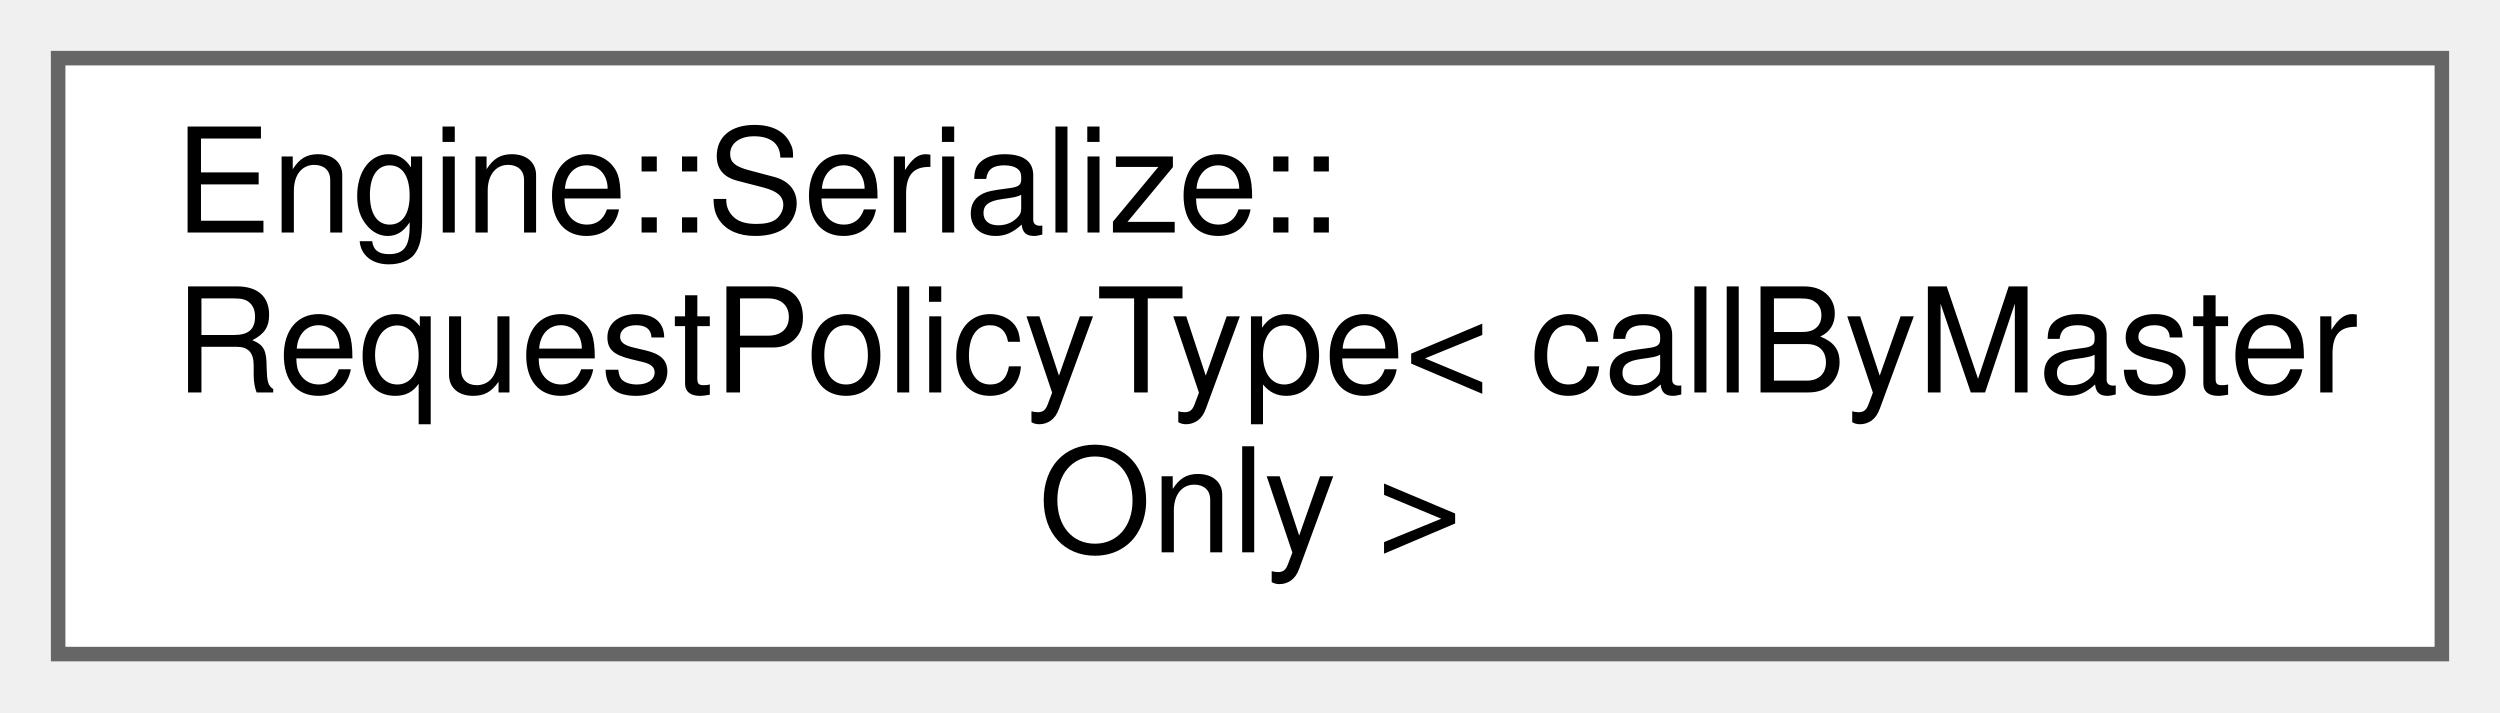
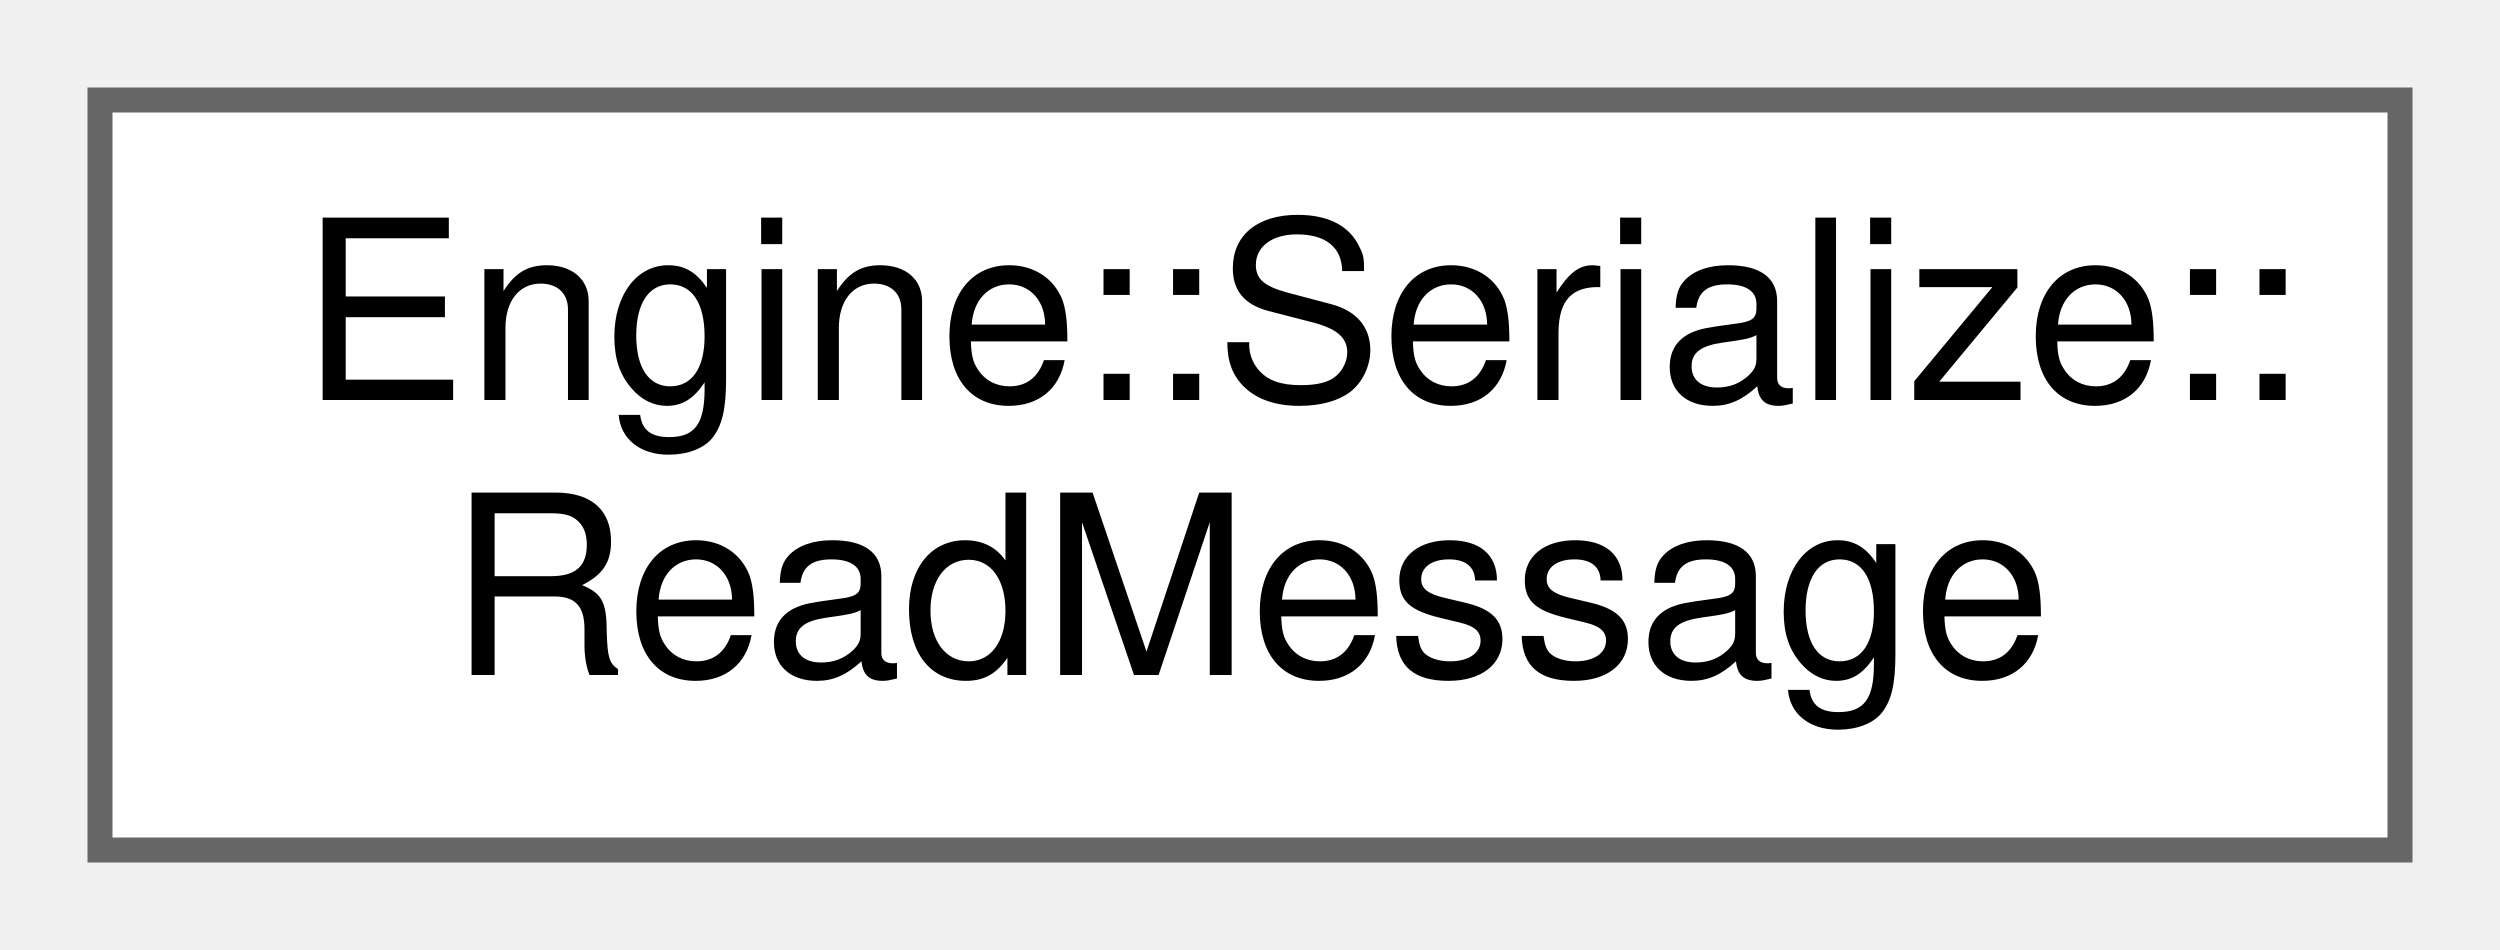
- <svg xmlns="http://www.w3.org/2000/svg" xmlns:xlink="http://www.w3.org/1999/xlink" width="172pt" height="49pt" viewBox="0.00 0.00 172.00 49.00">
-   <g id="graph0" class="graph" transform="scale(1 1) rotate(0) translate(4 45)">
+ <svg xmlns="http://www.w3.org/2000/svg" xmlns:xlink="http://www.w3.org/1999/xlink" width="100pt" height="38pt" viewBox="0.00 0.00 100.00 38.00">
+   <g id="graph0" class="graph" transform="scale(1 1) rotate(0) translate(4 34)">
    <g id="node1" class="node">
      <g id="a_node1">
-         <a xlink:href="struct_engine_1_1_serialize_1_1_request_policy_type.html" target="_top" xlink:title=" ">
-           <polygon fill="white" stroke="#666666" points="164,-41 0,-41 0,0 164,0 164,-41" />
-           <text text-anchor="start" x="8" y="-29" font-family="Helvetica,sans-Serif" font-size="10.00">Engine::Serialize::</text>
-           <text text-anchor="start" x="8" y="-18" font-family="Helvetica,sans-Serif" font-size="10.00">RequestPolicyType&lt; callByMaster</text>
-           <text text-anchor="middle" x="82" y="-7" font-family="Helvetica,sans-Serif" font-size="10.00">Only &gt;</text>
+         <a xlink:href="struct_engine_1_1_serialize_1_1_read_message.html" target="_top" xlink:title=" ">
+           <polygon fill="white" stroke="#666666" points="92,-30 0,-30 0,0 92,0 92,-30" />
+           <text text-anchor="start" x="8" y="-18" font-family="Helvetica,sans-Serif" font-size="10.00">Engine::Serialize::</text>
+           <text text-anchor="middle" x="46" y="-7" font-family="Helvetica,sans-Serif" font-size="10.00">ReadMessage</text>
        </a>
      </g>
    </g>
  </g>
</svg>
